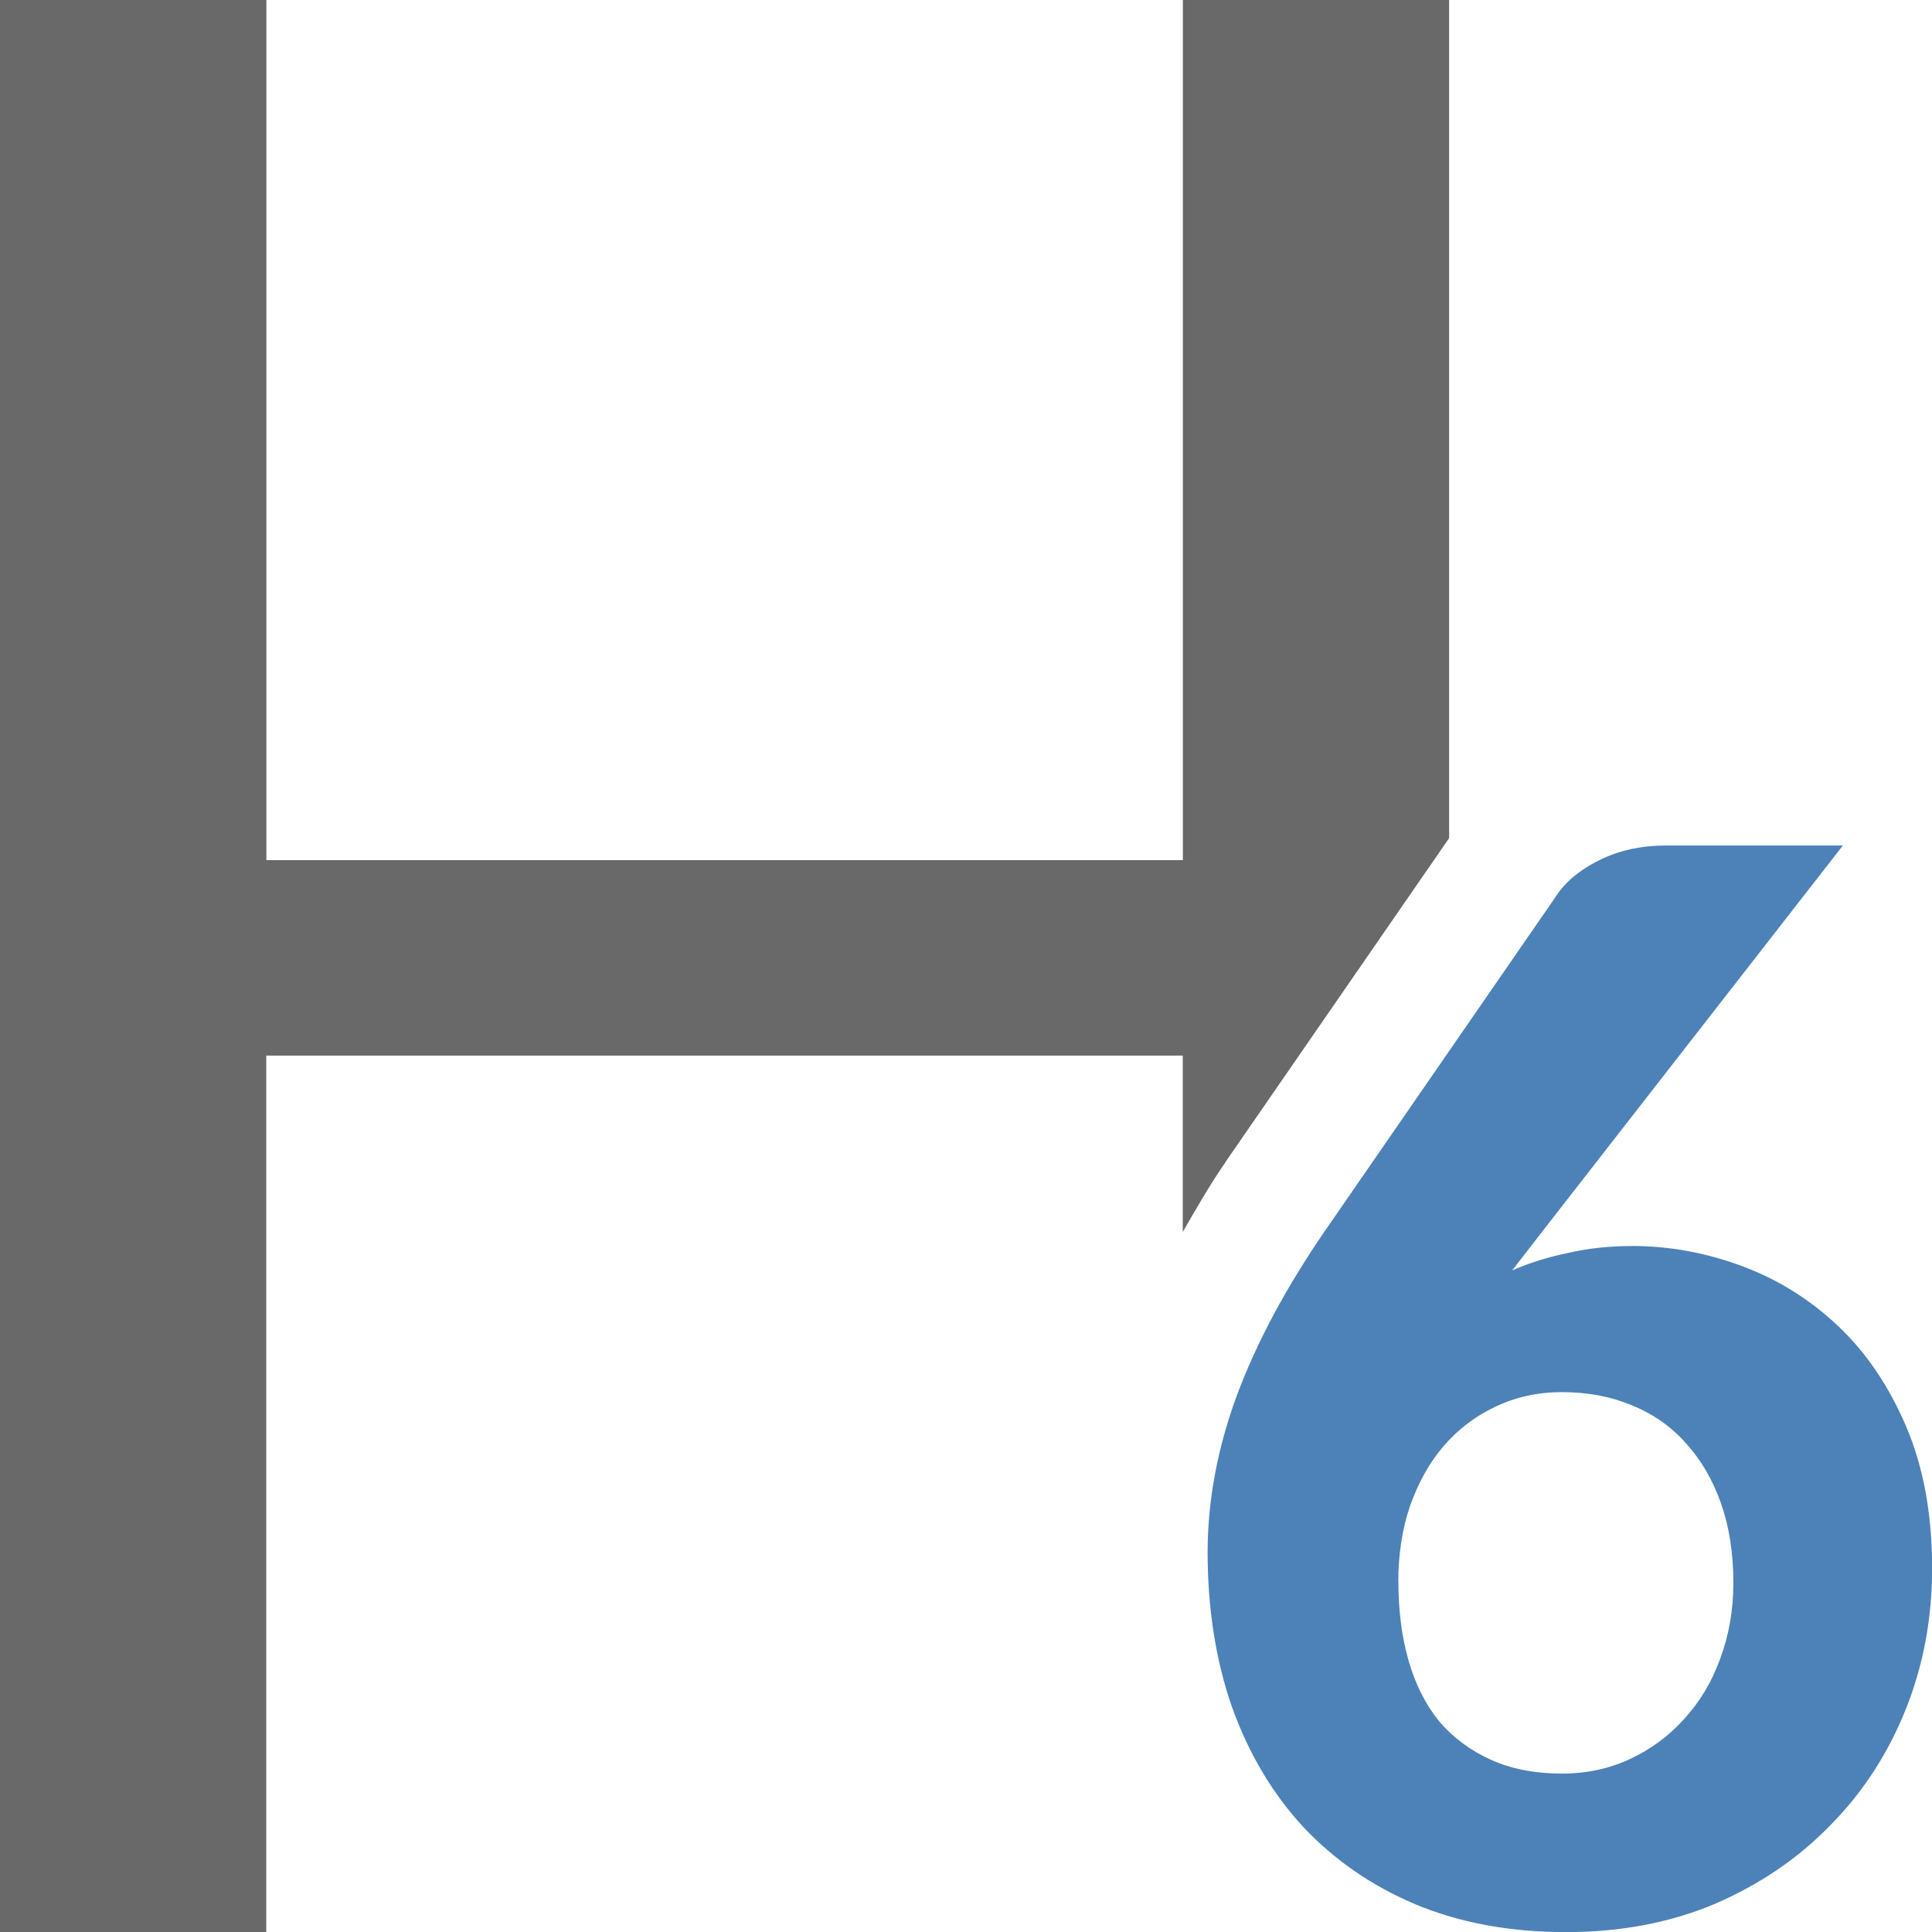
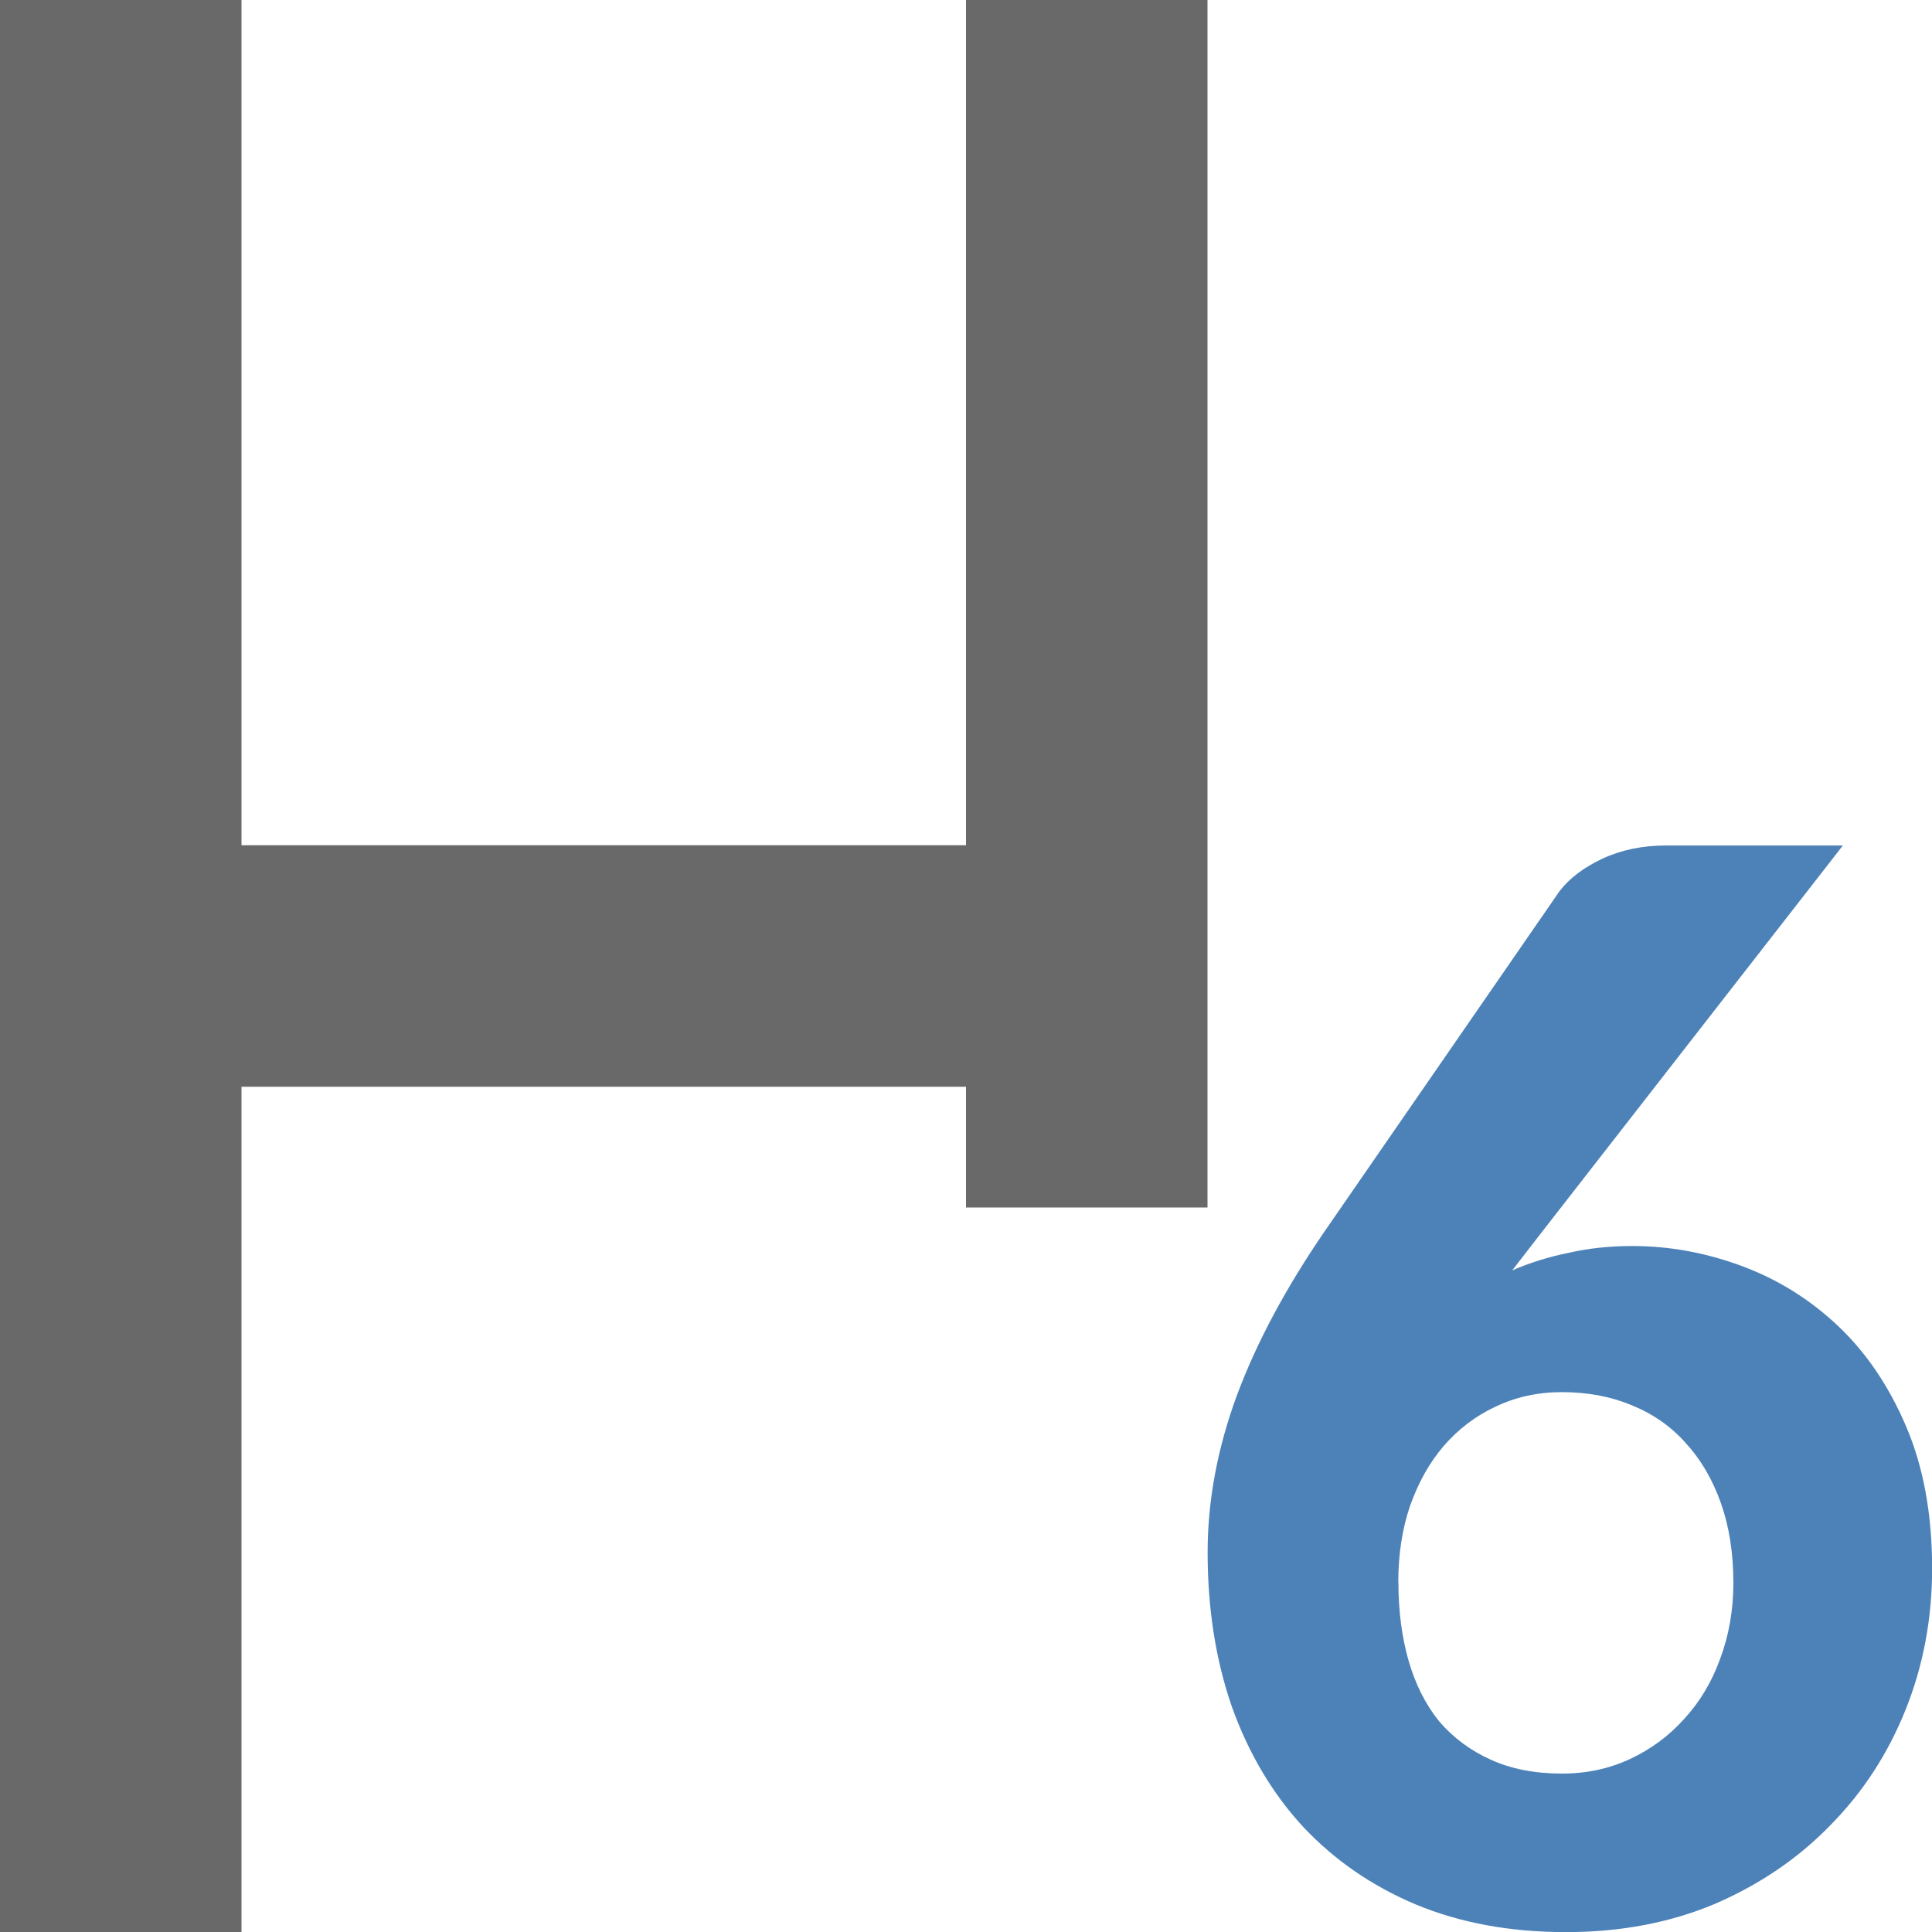
<svg xmlns="http://www.w3.org/2000/svg" viewBox="0 0 16 16">
-   <path d="m0 0v16h2.205v-7.258h7.59v1.461c.111-.193.221-.386.354-.578v-.002l1.852-2.682v-6.941h-2.205v7.123h-7.59v-7.123z" fill="#696969" />
  <path d="m12.521 10.522q.22-.096.467-.146.246-.057.531-.057.46 0 .907.166.447.166.797.497.35.331.564.834.214.503.214 1.172 0 .624-.22 1.172-.22.548-.622.955-.395.408-.952.65-.557.236-1.238.236-.693 0-1.244-.229-.544-.229-.933-.643-.382-.414-.59-.994-.201-.58-.201-1.28 0-.637.24-1.293.246-.662.732-1.369l1.944-2.815q.123-.159.356-.268.233-.108.525-.108h1.464l-2.495 3.204-.246.318zm-.94 2.58q0 .357.084.65.084.293.253.503.175.204.428.318.253.115.59.115.305 0 .564-.121.259-.121.447-.331.194-.21.298-.497.11-.293.11-.631 0-.369-.104-.662-.104-.293-.292-.497-.181-.204-.447-.312-.259-.108-.577-.108-.298 0-.551.121-.246.115-.428.325-.175.204-.279.497-.097.287-.097.631z" fill="#4d82b8" />
-   <g fill="none">
-     <path d="m13.214 7q.61 0 1.094.179.491.179.829.491.338.305.517.723.186.411.186.882 0 .418-.093.736-.086.318-.259.557-.172.239-.424.405-.252.166-.57.272 1.506.511 1.506 2.036 0 .67-.245 1.181-.239.504-.65.849-.405.345-.948.517-.537.172-1.134.172-.63 0-1.114-.146-.478-.146-.842-.438-.358-.298-.623-.736-.259-.438-.444-1.015l.703-.298q.279-.113.517-.053.245.053.345.259.119.225.252.424.133.192.298.345.172.146.391.232.219.086.504.086.352 0 .61-.113.265-.119.438-.305.172-.192.259-.431.086-.239.086-.478 0-.305-.06-.557-.053-.252-.252-.431-.192-.179-.57-.279-.378-.099-1.028-.099v-1.134q.544-.007.889-.099.352-.093.55-.259.199-.172.272-.405.073-.232.073-.517 0-.604-.305-.909-.298-.305-.842-.305-.484 0-.809.272-.325.272-.451.67-.106.305-.285.398-.172.093-.497.04l-.842-.146q.093-.643.352-1.121.259-.484.65-.803.391-.325.889-.484.504-.166 1.081-.166z" />
-     <path d="m12.521 10.522q.22-.096.467-.146.246-.057.531-.057.46 0 .907.166.447.166.797.497.35.331.564.834.214.503.214 1.172 0 .624-.22 1.172-.22.548-.622.955-.395.408-.952.65-.557.236-1.238.236-.693 0-1.244-.229-.544-.229-.933-.643-.382-.414-.59-.994-.201-.58-.201-1.28 0-.637.24-1.293.246-.662.732-1.369l1.944-2.815q.123-.159.356-.268.233-.108.525-.108h1.464l-2.495 3.204-.246.318zm-.94 2.58q0 .357.084.65.084.293.253.503.175.204.428.318.253.115.59.115.305 0 .564-.121.259-.121.447-.331.194-.21.298-.497.11-.293.11-.631 0-.369-.104-.662-.104-.293-.292-.497-.181-.204-.447-.312-.259-.108-.577-.108-.298 0-.551.121-.246.115-.428.325-.175.204-.279.497-.097.287-.097.631z" />
-     <path d="m13.214 7q.61 0 1.094.179.491.179.829.491.338.305.517.723.186.411.186.882 0 .418-.093.736-.086.318-.259.557-.172.239-.424.405-.252.166-.57.272 1.506.511 1.506 2.036 0 .67-.245 1.181-.239.504-.65.849-.405.345-.948.517-.537.172-1.134.172-.63 0-1.114-.146-.478-.146-.842-.438-.358-.298-.623-.736-.259-.438-.444-1.015l.703-.298q.279-.113.517-.053.245.053.345.259.119.225.252.424.133.192.298.345.172.146.391.232.219.086.504.086.352 0 .61-.113.265-.119.438-.305.172-.192.259-.431.086-.239.086-.478 0-.305-.06-.557-.053-.252-.252-.431-.192-.179-.57-.279-.378-.099-1.028-.099v-1.134q.544-.007.889-.099.352-.093.55-.259.199-.172.272-.405.073-.232.073-.517 0-.604-.305-.909-.298-.305-.842-.305-.484 0-.809.272-.325.272-.451.67-.106.305-.285.398-.172.093-.497.04l-.842-.146q.093-.643.352-1.121.259-.484.65-.803.391-.325.889-.484.504-.166 1.081-.166z" />
-   </g>
+   <path d="m0 0v16h2v-7h6v1h2v-1-2-7h-2v7h-6v-7z" fill="#696969" />
</svg>
